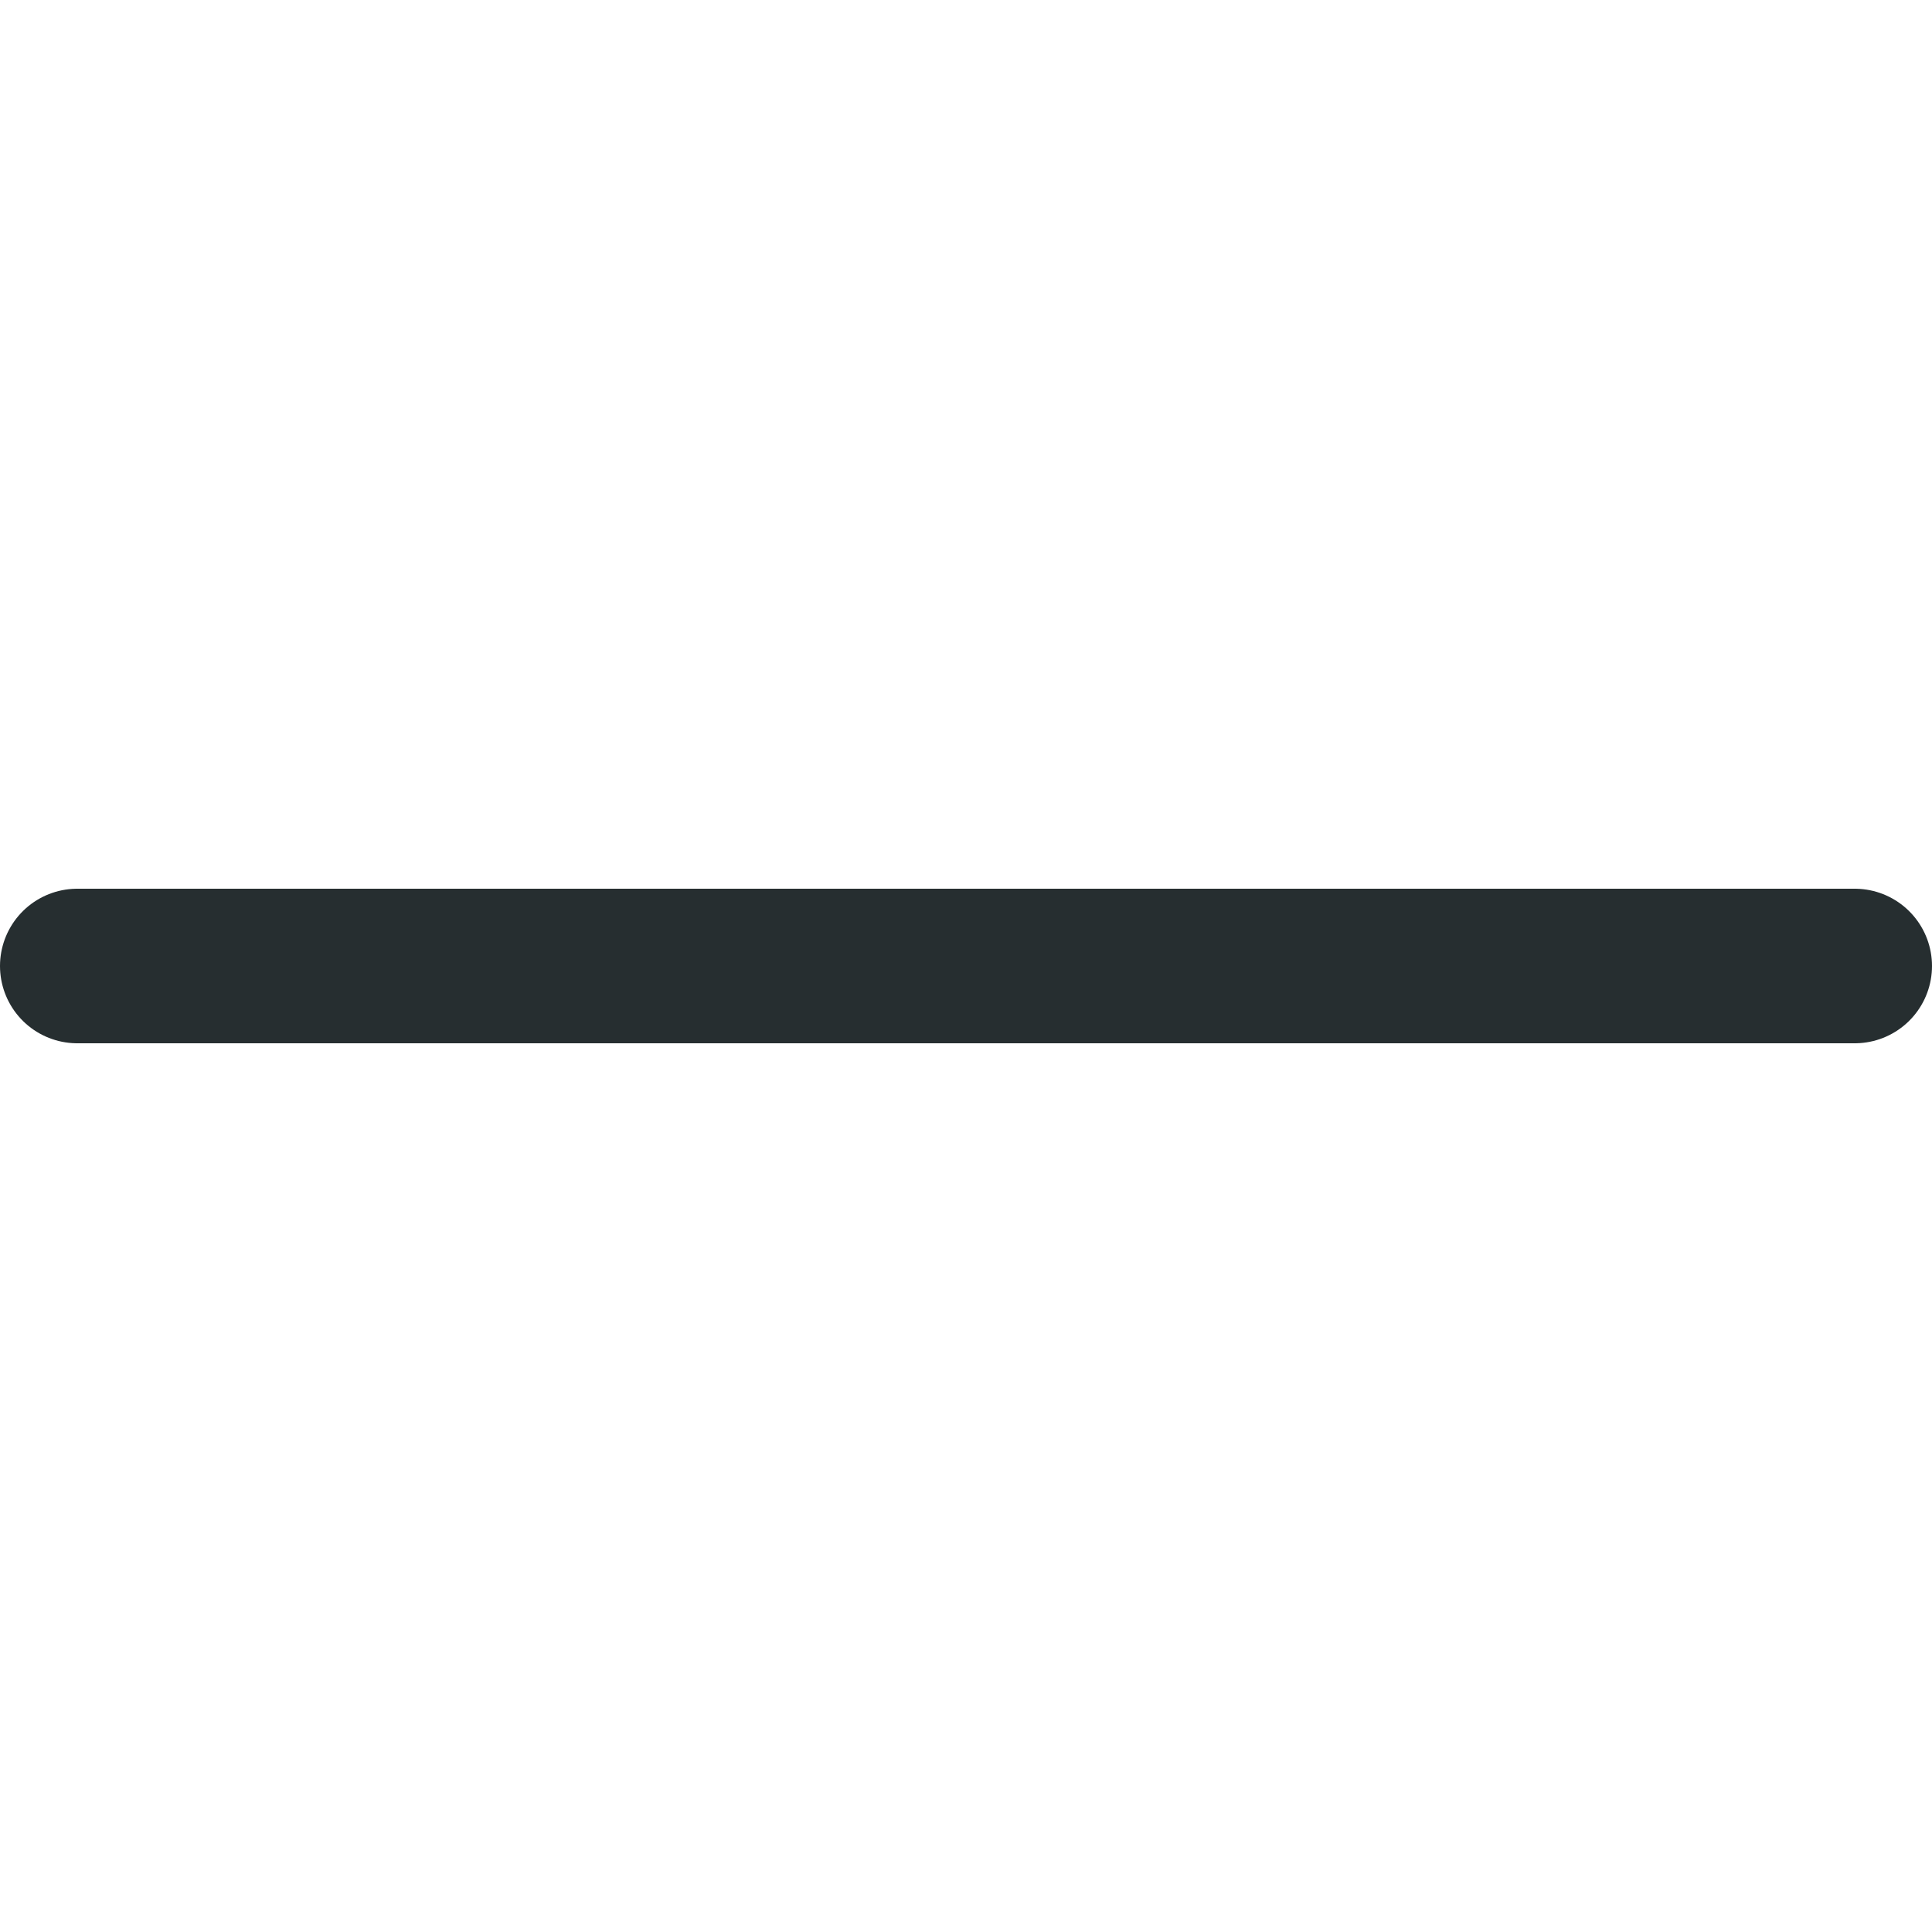
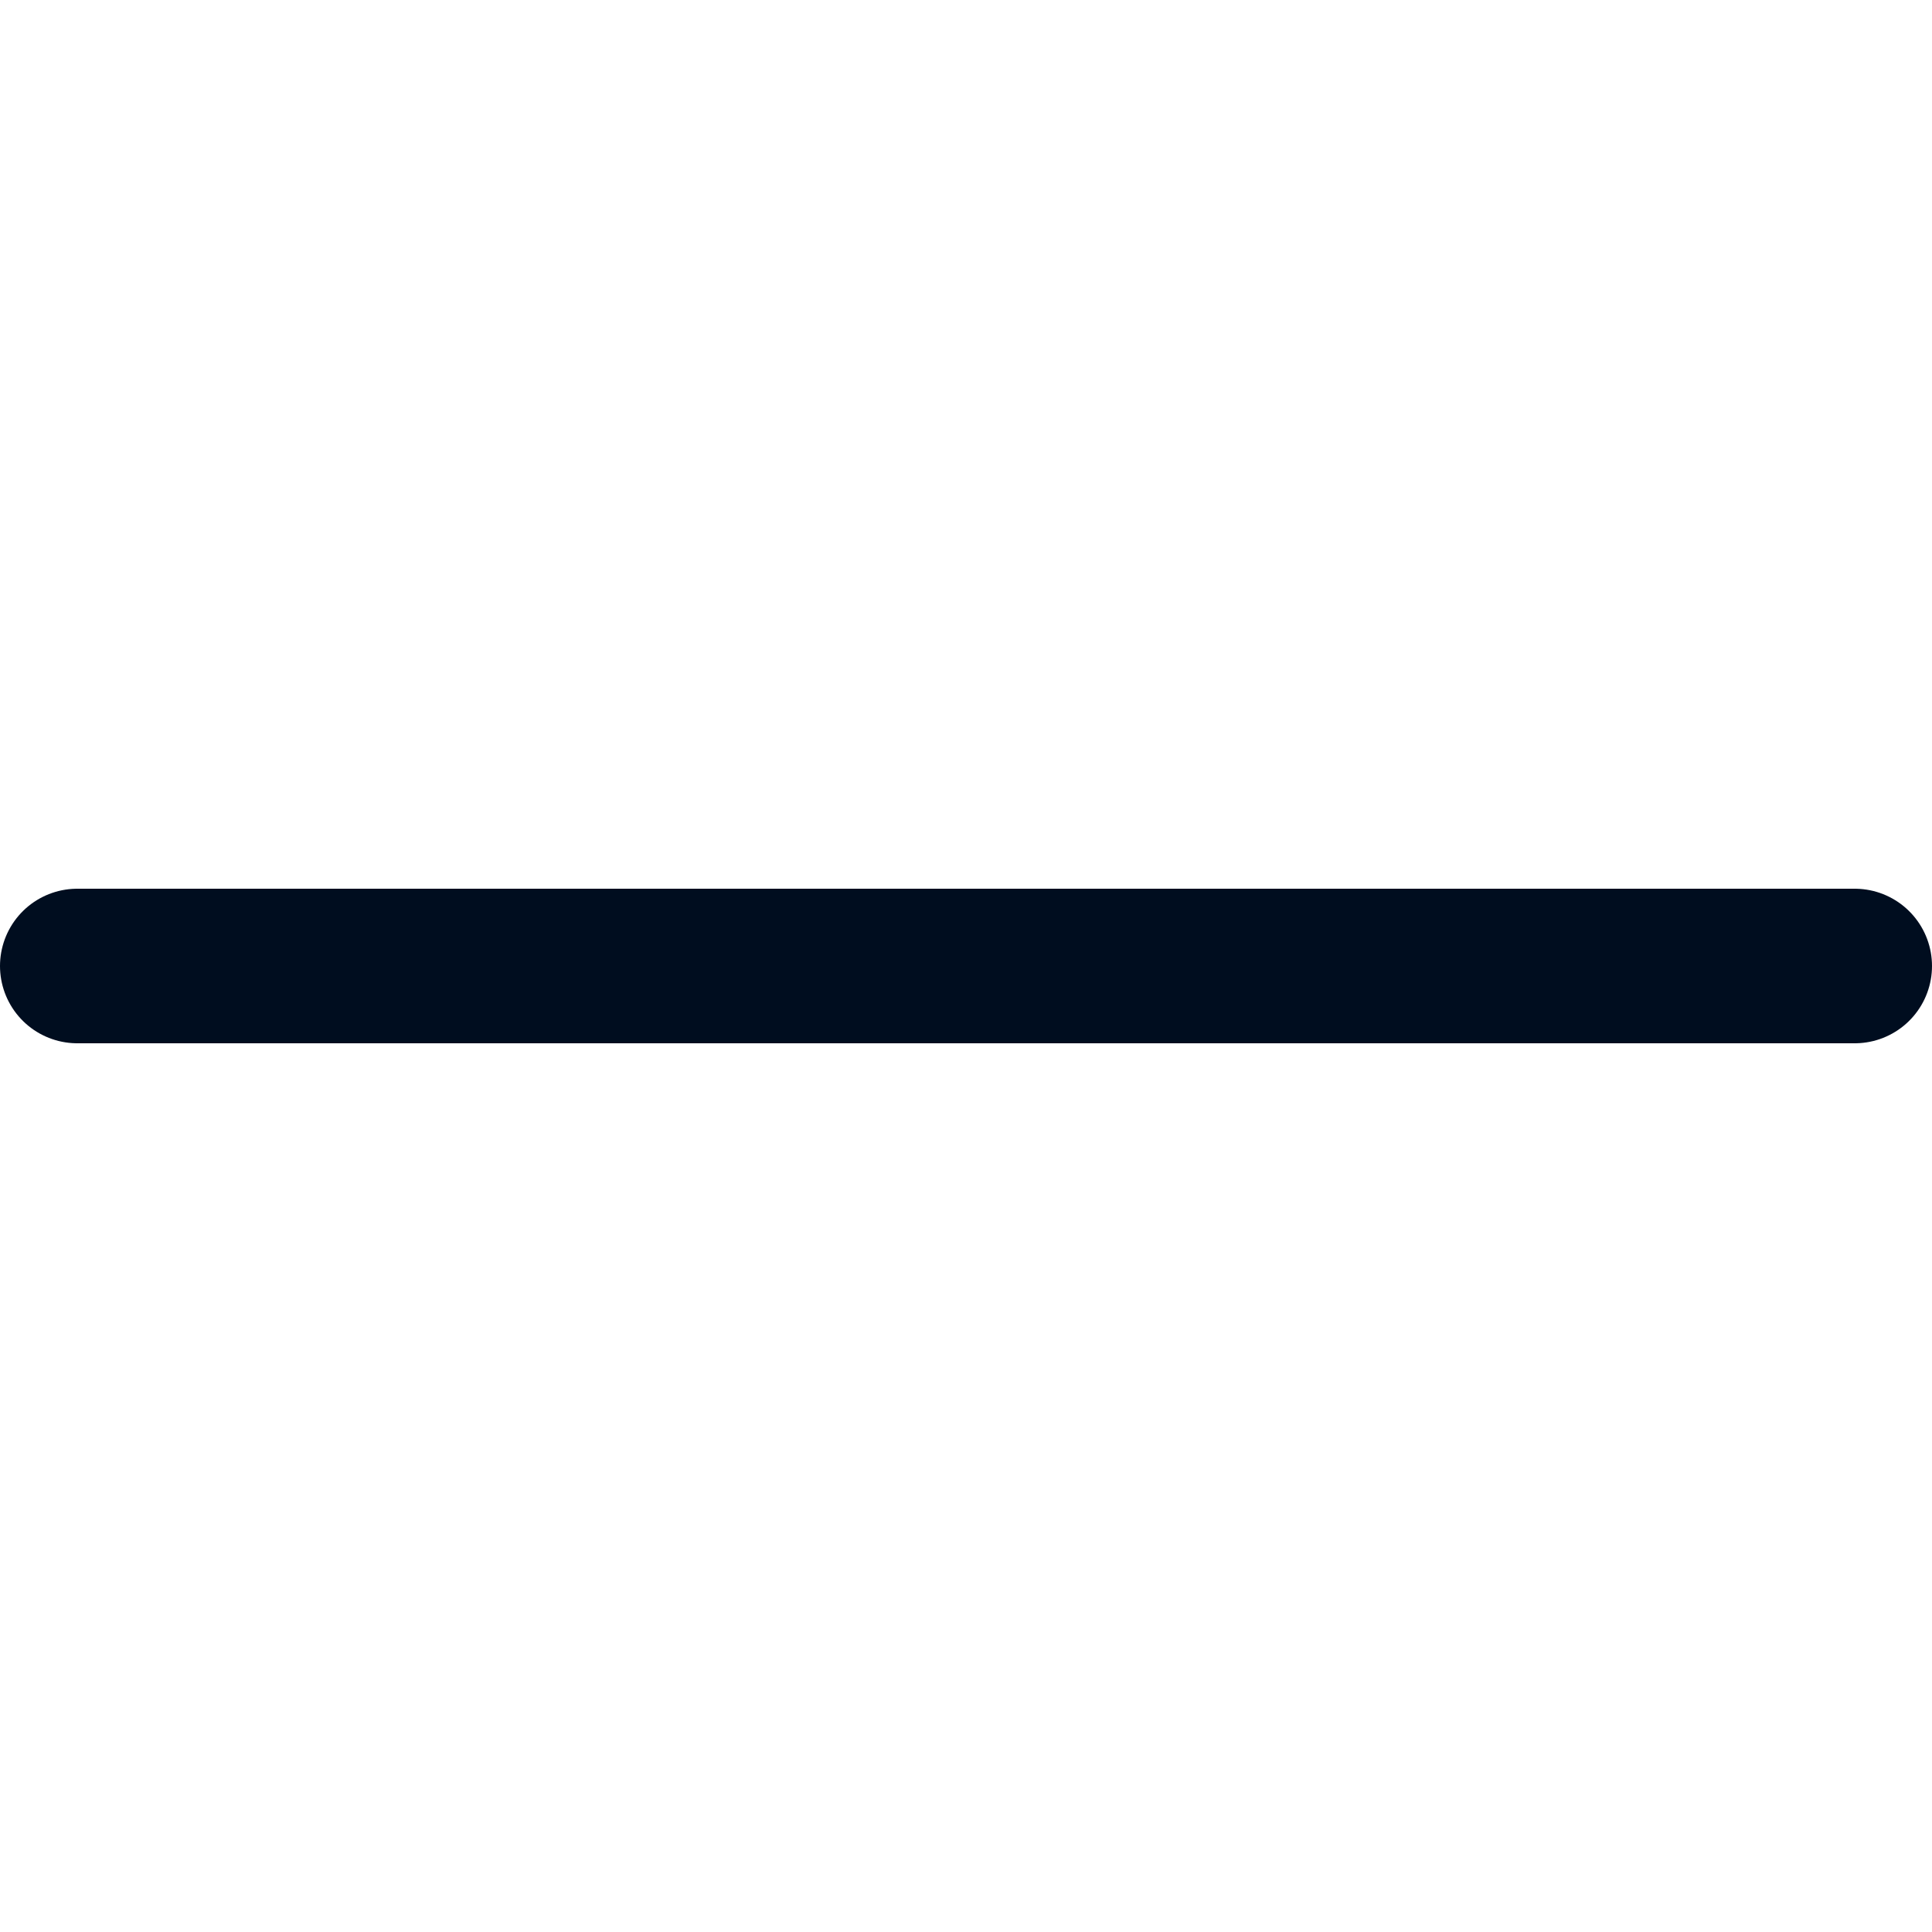
<svg xmlns="http://www.w3.org/2000/svg" width="25" height="25" fill="none">
  <g>
-     <path id="svg_1" stroke-linecap="round" stroke-width="2" stroke="#262E30" d="m1,12.5l23,0" />
+     <path id="svg_1" stroke-linecap="round" stroke-width="2" stroke="#000d1f" d="m1,12.5l23,0" />
  </g>
</svg>
